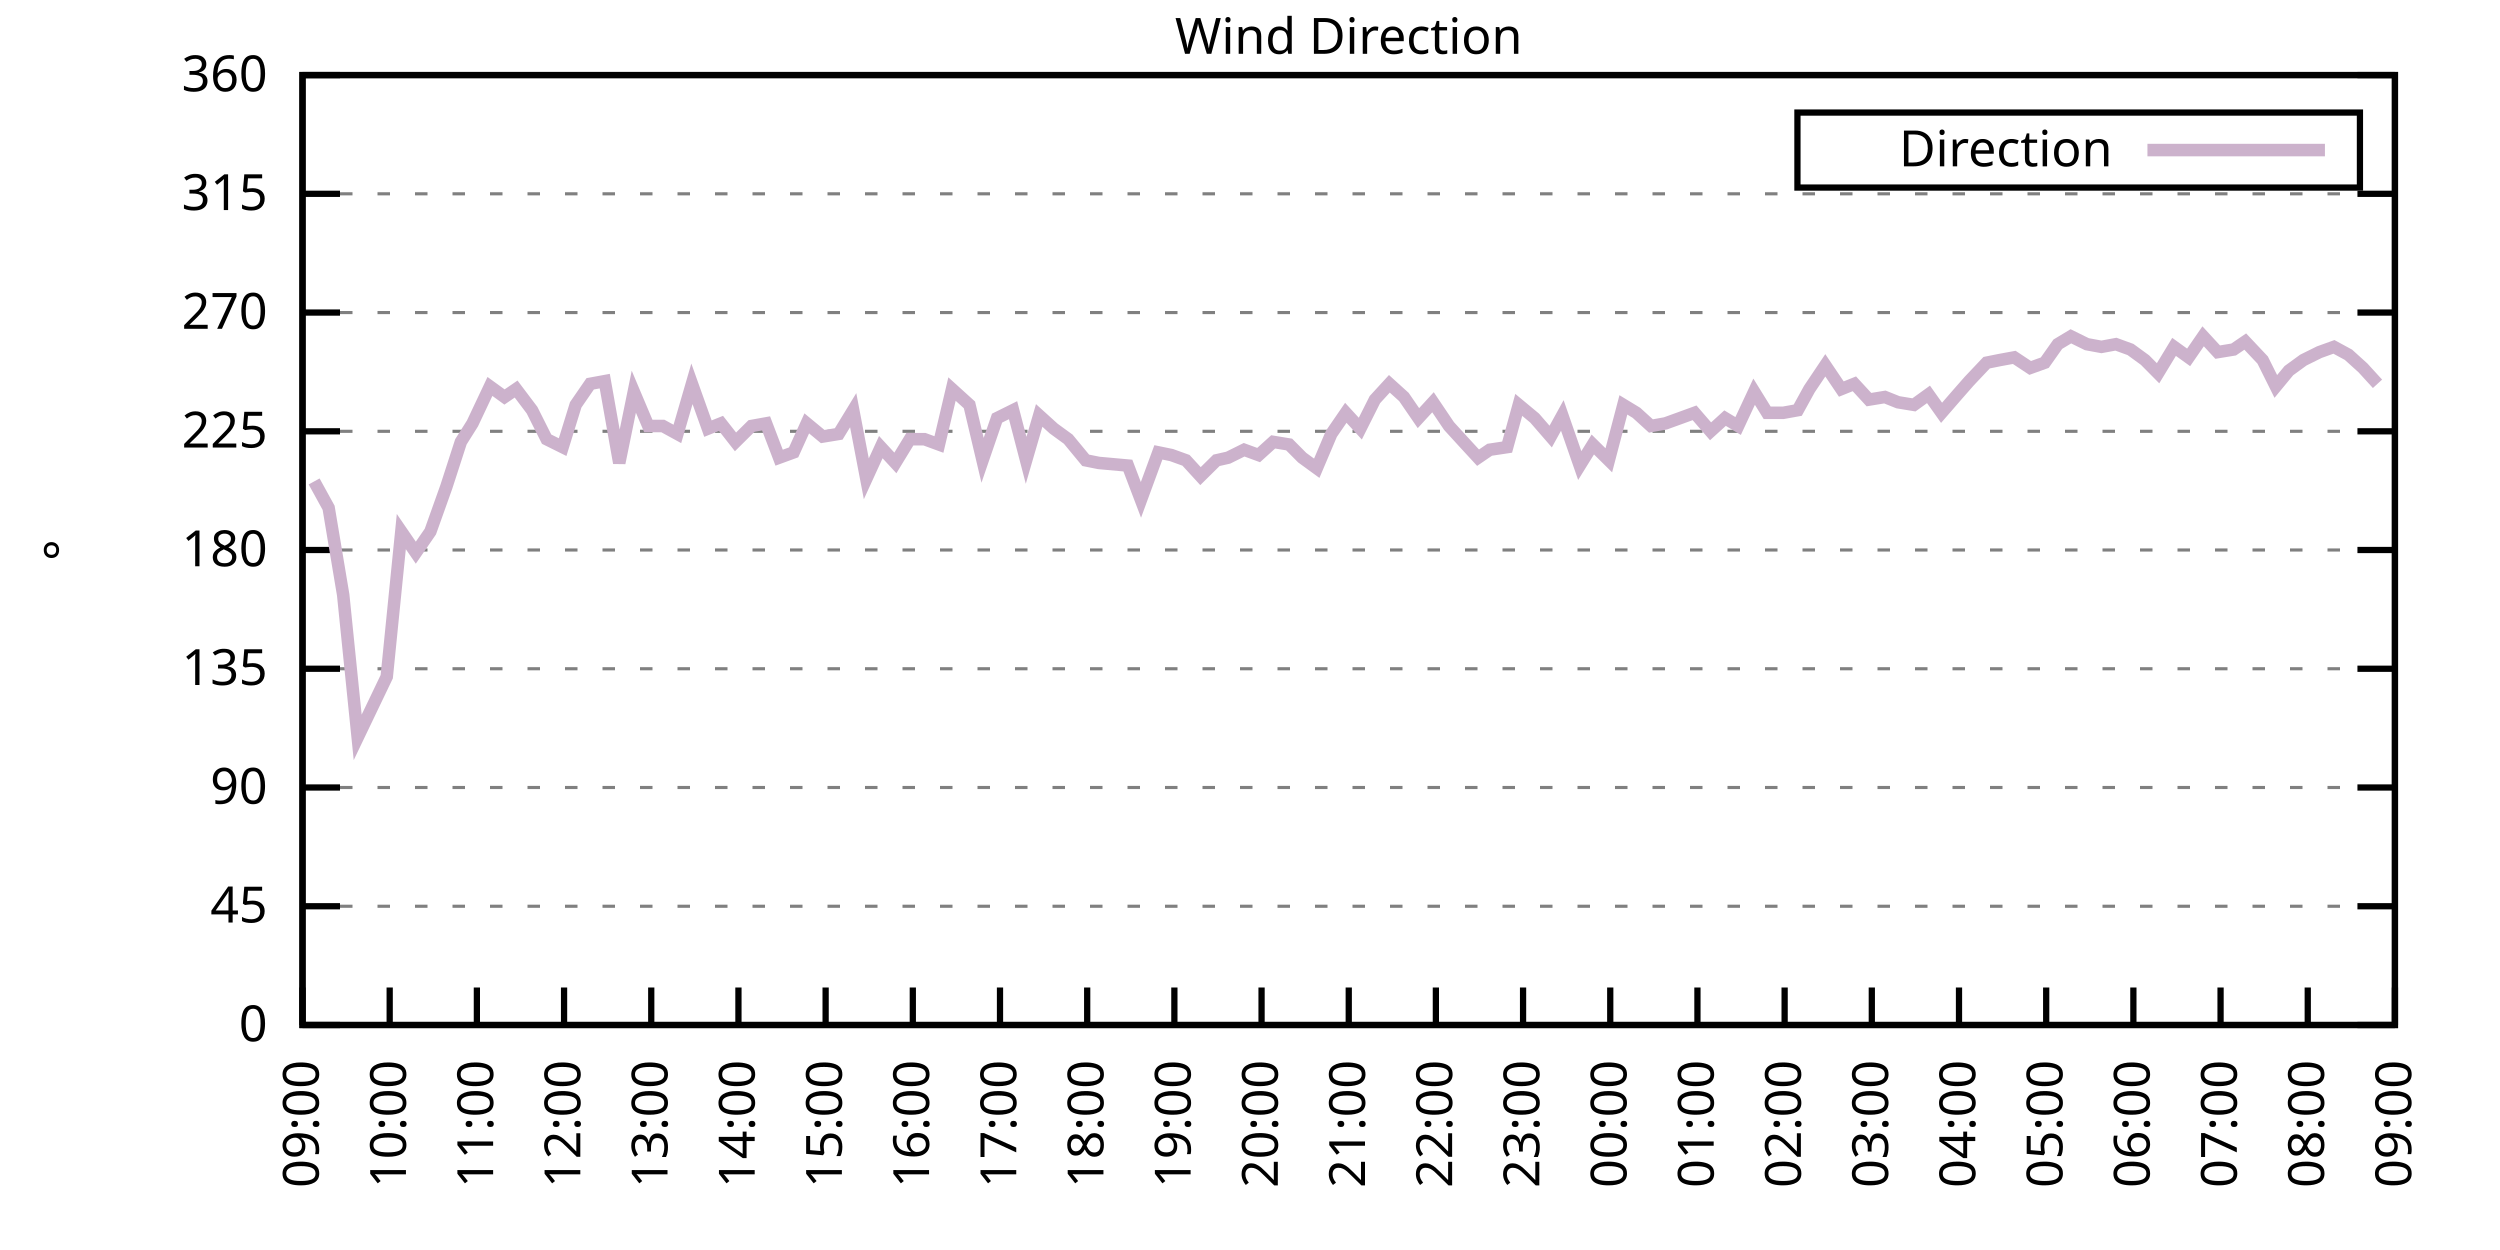
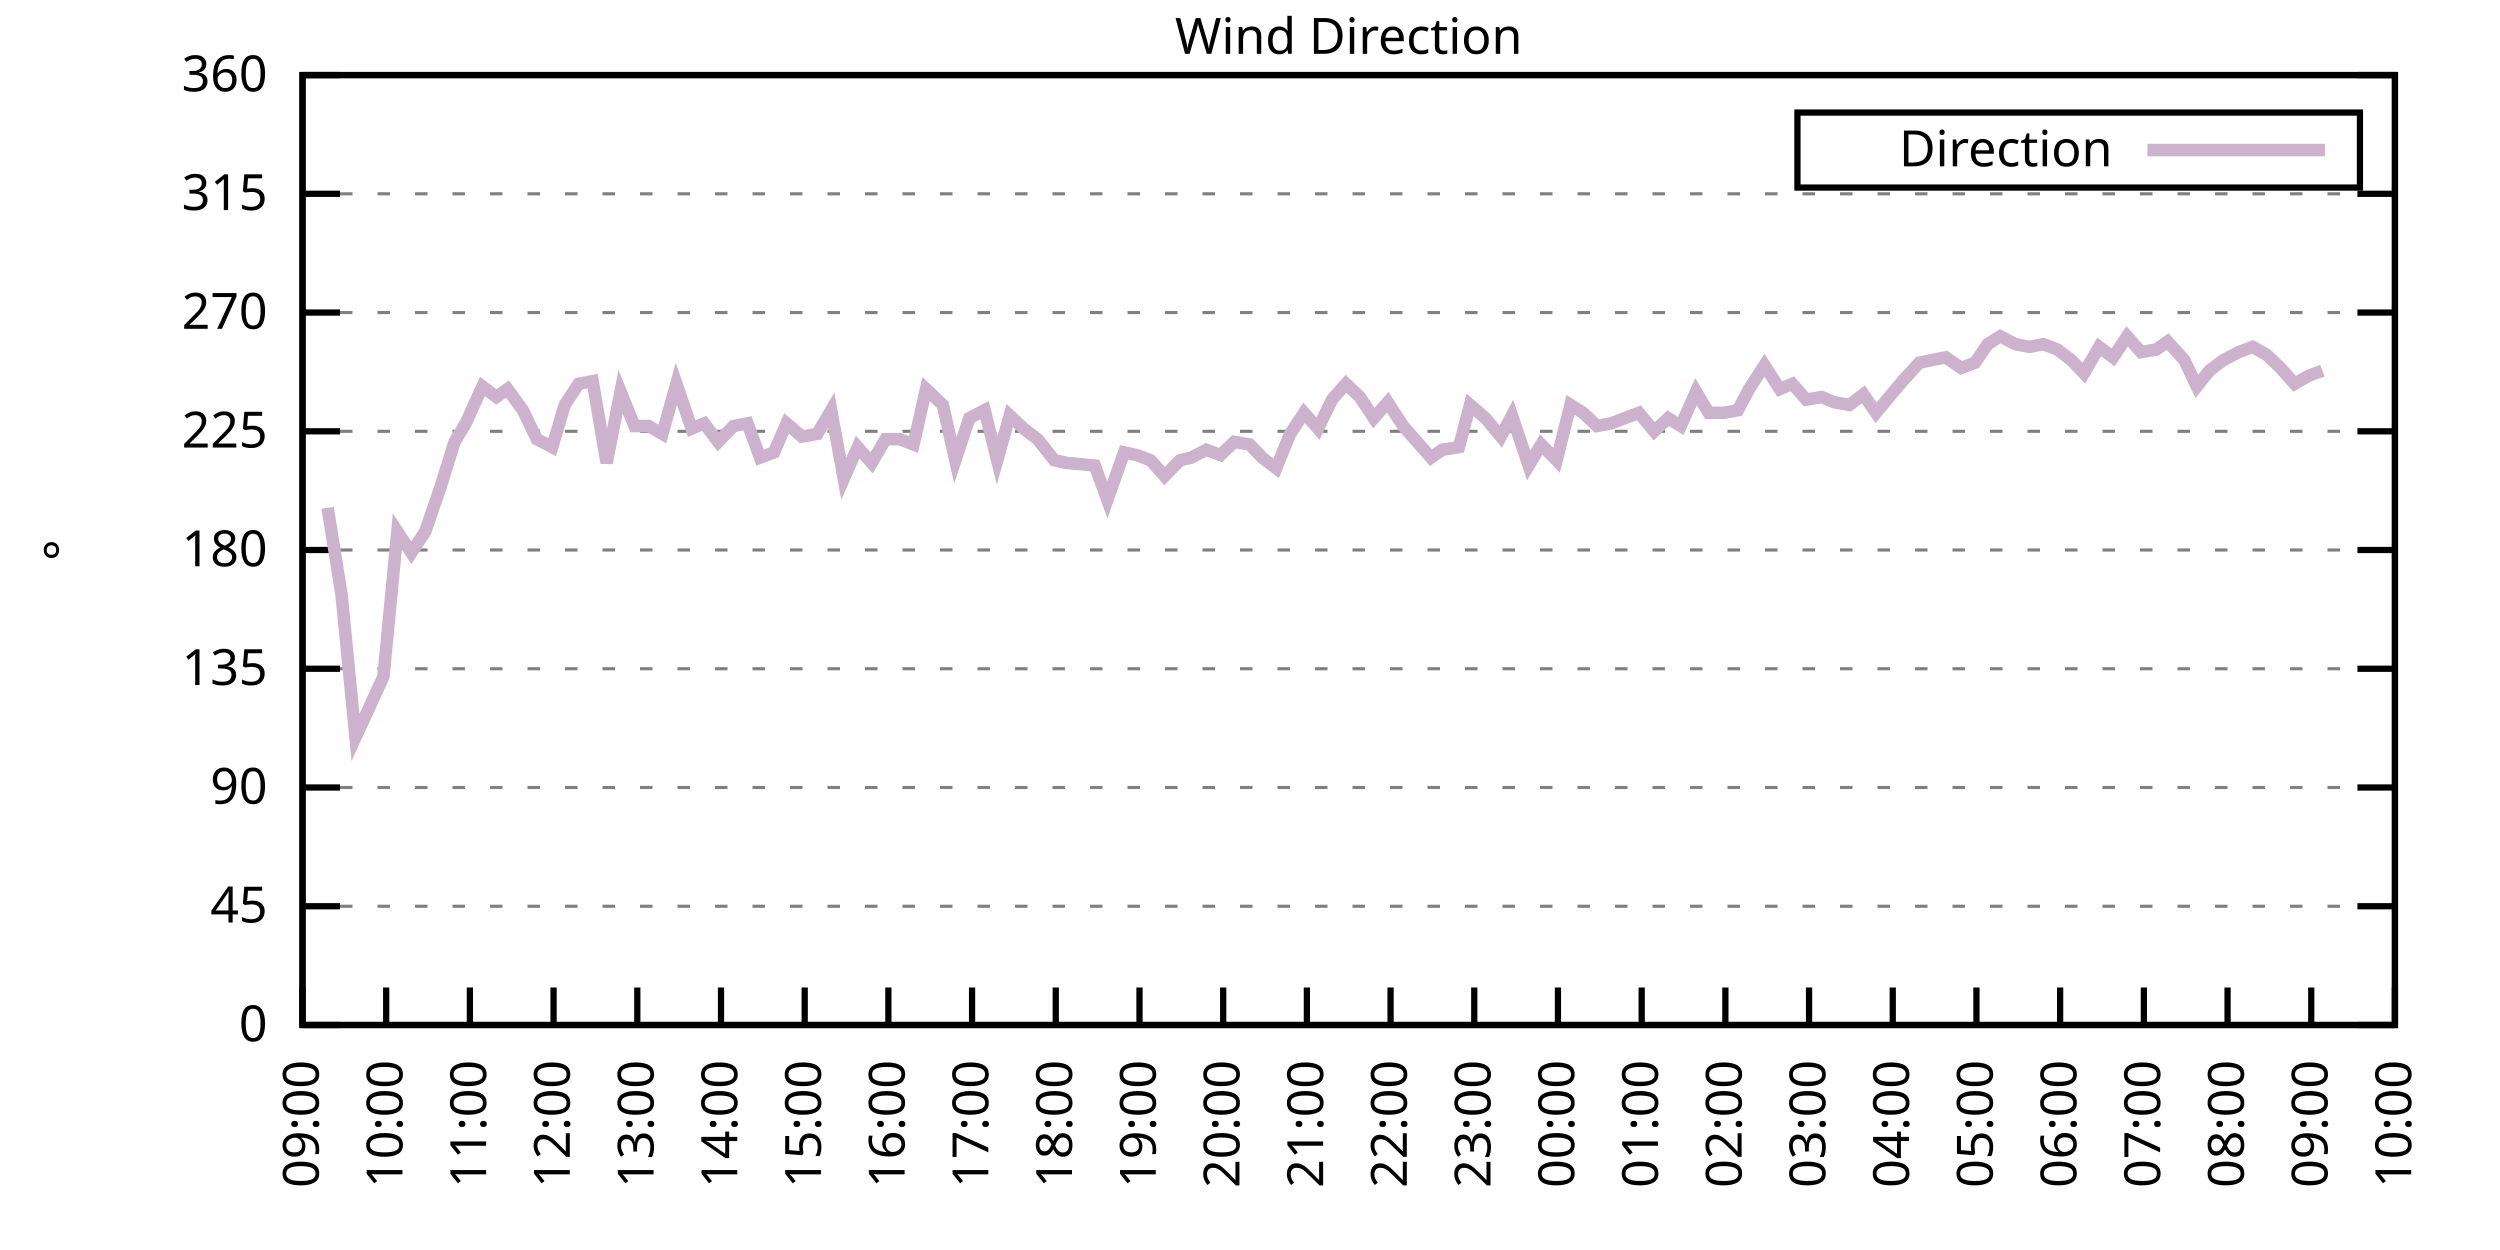
<svg xmlns="http://www.w3.org/2000/svg" xmlns:xlink="http://www.w3.org/1999/xlink" width="400" height="200" viewBox="0 0 400 200">
  <g id="gnuplot_canvas">
    <rect x="0" y="0" width="400" height="200" fill="none" />
    <defs>
      <circle id="gpDot" r="0.5" stroke-width="0.5" stroke="currentColor" />
      <path id="gpPt0" stroke-width="0.333" stroke="currentColor" d="M-1,0 h2 M0,-1 v2" />
      <path id="gpPt1" stroke-width="0.333" stroke="currentColor" d="M-1,-1 L1,1 M1,-1 L-1,1" />
      <path id="gpPt2" stroke-width="0.333" stroke="currentColor" d="M-1,0 L1,0 M0,-1 L0,1 M-1,-1 L1,1 M-1,1 L1,-1" />
      <rect id="gpPt3" stroke-width="0.333" stroke="currentColor" x="-1" y="-1" width="2" height="2" />
      <rect id="gpPt4" stroke-width="0.333" stroke="currentColor" fill="currentColor" x="-1" y="-1" width="2" height="2" />
      <circle id="gpPt5" stroke-width="0.333" stroke="currentColor" cx="0" cy="0" r="1" />
      <use xlink:href="#gpPt5" id="gpPt6" fill="currentColor" stroke="none" />
      <path id="gpPt7" stroke-width="0.333" stroke="currentColor" d="M0,-1.33 L-1.33,0.67 L1.33,0.67 z" />
      <use xlink:href="#gpPt7" id="gpPt8" fill="currentColor" stroke="none" />
      <use xlink:href="#gpPt7" id="gpPt9" stroke="currentColor" transform="rotate(180)" />
      <use xlink:href="#gpPt9" id="gpPt10" fill="currentColor" stroke="none" />
      <use xlink:href="#gpPt3" id="gpPt11" stroke="currentColor" transform="rotate(45)" />
      <use xlink:href="#gpPt11" id="gpPt12" fill="currentColor" stroke="none" />
      <path id="gpPt13" stroke-width="0.333" stroke="currentColor" d="M0,1.330 L1.265,0.411 L0.782,-1.067 L-0.782,-1.076 L-1.265,0.411 z" />
      <use xlink:href="#gpPt13" id="gpPt14" fill="currentColor" stroke="none" />
      <filter id="textbox" filterUnits="objectBoundingBox" x="0" y="0" height="1" width="1">
        <feFlood flood-color="white" flood-opacity="1" result="bgnd" />
        <feComposite in="SourceGraphic" in2="bgnd" operator="atop" />
      </filter>
      <filter id="greybox" filterUnits="objectBoundingBox" x="0" y="0" height="1" width="1">
        <feFlood flood-color="lightgrey" flood-opacity="1" result="grey" />
        <feComposite in="SourceGraphic" in2="grey" operator="atop" />
      </filter>
    </defs>
    <g fill="none" color="white" stroke="currentColor" stroke-width="1.00" stroke-linecap="butt" stroke-linejoin="miter">
</g>
    <g fill="none" color="black" stroke="currentColor" stroke-width="1.00" stroke-linecap="butt" stroke-linejoin="miter">
      <g stroke="none" shape-rendering="crispEdges">
        <polygon fill="rgb(255, 255, 255)" points="48.40,164.00 383.18,164.00 383.18,12.02 48.40,12.02 " />
      </g>
    </g>
    <g fill="none" color="black" stroke="currentColor" stroke-width="1.00" stroke-linecap="butt" stroke-linejoin="miter">
</g>
    <g fill="none" color="black" stroke="black" stroke-width="0.50" stroke-linecap="butt" stroke-linejoin="miter">
</g>
    <g fill="none" color="gray" stroke="currentColor" stroke-width="0.50" stroke-linecap="butt" stroke-linejoin="miter">
      <path stroke="gray" stroke-dasharray="2,4" class="gridline" d="M48.40,164.00 L383.19,164.00  " />
    </g>
    <g fill="none" color="gray" stroke="gray" stroke-width="1.00" stroke-linecap="butt" stroke-linejoin="miter">
</g>
    <g fill="none" color="black" stroke="currentColor" stroke-width="1.00" stroke-linecap="butt" stroke-linejoin="miter">
      <path stroke="black" d="M48.40,164.00 L54.40,164.00 M383.19,164.00 L377.19,164.00  " />
      <g transform="translate(42.80,166.60)" stroke="none" fill="black" font-family="Sans" font-size="8.00" text-anchor="end">
        <text>
          <tspan font-family="Sans"> 0</tspan>
        </text>
      </g>
    </g>
    <g fill="none" color="black" stroke="currentColor" stroke-width="1.00" stroke-linecap="butt" stroke-linejoin="miter">
</g>
    <g fill="none" color="black" stroke="black" stroke-width="0.50" stroke-linecap="butt" stroke-linejoin="miter">
</g>
    <g fill="none" color="gray" stroke="currentColor" stroke-width="0.50" stroke-linecap="butt" stroke-linejoin="miter">
      <path stroke="gray" stroke-dasharray="2,4" class="gridline" d="M48.40,145.00 L383.19,145.00  " />
    </g>
    <g fill="none" color="gray" stroke="gray" stroke-width="1.00" stroke-linecap="butt" stroke-linejoin="miter">
</g>
    <g fill="none" color="black" stroke="currentColor" stroke-width="1.00" stroke-linecap="butt" stroke-linejoin="miter">
      <path stroke="black" d="M48.40,145.00 L54.40,145.00 M383.19,145.00 L377.19,145.00  " />
      <g transform="translate(42.80,147.60)" stroke="none" fill="black" font-family="Sans" font-size="8.00" text-anchor="end">
        <text>
          <tspan font-family="Sans"> 45</tspan>
        </text>
      </g>
    </g>
    <g fill="none" color="black" stroke="currentColor" stroke-width="1.00" stroke-linecap="butt" stroke-linejoin="miter">
</g>
    <g fill="none" color="black" stroke="black" stroke-width="0.50" stroke-linecap="butt" stroke-linejoin="miter">
</g>
    <g fill="none" color="gray" stroke="currentColor" stroke-width="0.50" stroke-linecap="butt" stroke-linejoin="miter">
      <path stroke="gray" stroke-dasharray="2,4" class="gridline" d="M48.40,126.00 L383.19,126.00  " />
    </g>
    <g fill="none" color="gray" stroke="gray" stroke-width="1.00" stroke-linecap="butt" stroke-linejoin="miter">
</g>
    <g fill="none" color="black" stroke="currentColor" stroke-width="1.00" stroke-linecap="butt" stroke-linejoin="miter">
      <path stroke="black" d="M48.40,126.00 L54.40,126.00 M383.19,126.00 L377.19,126.00  " />
      <g transform="translate(42.80,128.60)" stroke="none" fill="black" font-family="Sans" font-size="8.00" text-anchor="end">
        <text>
          <tspan font-family="Sans"> 90</tspan>
        </text>
      </g>
    </g>
    <g fill="none" color="black" stroke="currentColor" stroke-width="1.00" stroke-linecap="butt" stroke-linejoin="miter">
</g>
    <g fill="none" color="black" stroke="black" stroke-width="0.50" stroke-linecap="butt" stroke-linejoin="miter">
</g>
    <g fill="none" color="gray" stroke="currentColor" stroke-width="0.50" stroke-linecap="butt" stroke-linejoin="miter">
      <path stroke="gray" stroke-dasharray="2,4" class="gridline" d="M48.40,107.00 L383.19,107.00  " />
    </g>
    <g fill="none" color="gray" stroke="gray" stroke-width="1.00" stroke-linecap="butt" stroke-linejoin="miter">
</g>
    <g fill="none" color="black" stroke="currentColor" stroke-width="1.00" stroke-linecap="butt" stroke-linejoin="miter">
      <path stroke="black" d="M48.40,107.00 L54.40,107.00 M383.19,107.00 L377.19,107.00  " />
      <g transform="translate(42.80,109.60)" stroke="none" fill="black" font-family="Sans" font-size="8.00" text-anchor="end">
        <text>
          <tspan font-family="Sans"> 135</tspan>
        </text>
      </g>
    </g>
    <g fill="none" color="black" stroke="currentColor" stroke-width="1.00" stroke-linecap="butt" stroke-linejoin="miter">
</g>
    <g fill="none" color="black" stroke="black" stroke-width="0.50" stroke-linecap="butt" stroke-linejoin="miter">
</g>
    <g fill="none" color="gray" stroke="currentColor" stroke-width="0.50" stroke-linecap="butt" stroke-linejoin="miter">
      <path stroke="gray" stroke-dasharray="2,4" class="gridline" d="M48.40,88.00 L383.19,88.00  " />
    </g>
    <g fill="none" color="gray" stroke="gray" stroke-width="1.00" stroke-linecap="butt" stroke-linejoin="miter">
</g>
    <g fill="none" color="black" stroke="currentColor" stroke-width="1.00" stroke-linecap="butt" stroke-linejoin="miter">
      <path stroke="black" d="M48.40,88.00 L54.40,88.00 M383.19,88.00 L377.19,88.00  " />
      <g transform="translate(42.80,90.60)" stroke="none" fill="black" font-family="Sans" font-size="8.00" text-anchor="end">
        <text>
          <tspan font-family="Sans"> 180</tspan>
        </text>
      </g>
    </g>
    <g fill="none" color="black" stroke="currentColor" stroke-width="1.00" stroke-linecap="butt" stroke-linejoin="miter">
</g>
    <g fill="none" color="black" stroke="black" stroke-width="0.50" stroke-linecap="butt" stroke-linejoin="miter">
</g>
    <g fill="none" color="gray" stroke="currentColor" stroke-width="0.50" stroke-linecap="butt" stroke-linejoin="miter">
      <path stroke="gray" stroke-dasharray="2,4" class="gridline" d="M48.40,69.01 L383.19,69.01  " />
    </g>
    <g fill="none" color="gray" stroke="gray" stroke-width="1.00" stroke-linecap="butt" stroke-linejoin="miter">
</g>
    <g fill="none" color="black" stroke="currentColor" stroke-width="1.00" stroke-linecap="butt" stroke-linejoin="miter">
      <path stroke="black" d="M48.40,69.01 L54.40,69.01 M383.19,69.01 L377.19,69.01  " />
      <g transform="translate(42.80,71.61)" stroke="none" fill="black" font-family="Sans" font-size="8.00" text-anchor="end">
        <text>
          <tspan font-family="Sans"> 225</tspan>
        </text>
      </g>
    </g>
    <g fill="none" color="black" stroke="currentColor" stroke-width="1.00" stroke-linecap="butt" stroke-linejoin="miter">
</g>
    <g fill="none" color="black" stroke="black" stroke-width="0.50" stroke-linecap="butt" stroke-linejoin="miter">
</g>
    <g fill="none" color="gray" stroke="currentColor" stroke-width="0.50" stroke-linecap="butt" stroke-linejoin="miter">
      <path stroke="gray" stroke-dasharray="2,4" class="gridline" d="M48.40,50.01 L383.19,50.01  " />
    </g>
    <g fill="none" color="gray" stroke="gray" stroke-width="1.00" stroke-linecap="butt" stroke-linejoin="miter">
</g>
    <g fill="none" color="black" stroke="currentColor" stroke-width="1.00" stroke-linecap="butt" stroke-linejoin="miter">
      <path stroke="black" d="M48.40,50.01 L54.40,50.01 M383.19,50.01 L377.19,50.01  " />
      <g transform="translate(42.80,52.61)" stroke="none" fill="black" font-family="Sans" font-size="8.00" text-anchor="end">
        <text>
          <tspan font-family="Sans"> 270</tspan>
        </text>
      </g>
    </g>
    <g fill="none" color="black" stroke="currentColor" stroke-width="1.00" stroke-linecap="butt" stroke-linejoin="miter">
</g>
    <g fill="none" color="black" stroke="black" stroke-width="0.50" stroke-linecap="butt" stroke-linejoin="miter">
</g>
    <g fill="none" color="gray" stroke="currentColor" stroke-width="0.50" stroke-linecap="butt" stroke-linejoin="miter">
      <path stroke="gray" stroke-dasharray="2,4" class="gridline" d="M48.40,31.01 L383.19,31.01  " />
    </g>
    <g fill="none" color="gray" stroke="gray" stroke-width="1.00" stroke-linecap="butt" stroke-linejoin="miter">
</g>
    <g fill="none" color="black" stroke="currentColor" stroke-width="1.00" stroke-linecap="butt" stroke-linejoin="miter">
      <path stroke="black" d="M48.40,31.01 L54.40,31.01 M383.19,31.01 L377.19,31.01  " />
      <g transform="translate(42.80,33.61)" stroke="none" fill="black" font-family="Sans" font-size="8.00" text-anchor="end">
        <text>
          <tspan font-family="Sans"> 315</tspan>
        </text>
      </g>
    </g>
    <g fill="none" color="black" stroke="currentColor" stroke-width="1.00" stroke-linecap="butt" stroke-linejoin="miter">
</g>
    <g fill="none" color="black" stroke="black" stroke-width="0.50" stroke-linecap="butt" stroke-linejoin="miter">
</g>
    <g fill="none" color="gray" stroke="currentColor" stroke-width="0.50" stroke-linecap="butt" stroke-linejoin="miter">
      <path stroke="gray" stroke-dasharray="2,4" class="gridline" d="M48.40,12.01 L383.19,12.01  " />
    </g>
    <g fill="none" color="gray" stroke="gray" stroke-width="1.00" stroke-linecap="butt" stroke-linejoin="miter">
</g>
    <g fill="none" color="black" stroke="currentColor" stroke-width="1.00" stroke-linecap="butt" stroke-linejoin="miter">
      <path stroke="black" d="M48.40,12.01 L54.40,12.01 M383.19,12.01 L377.19,12.01  " />
      <g transform="translate(42.80,14.61)" stroke="none" fill="black" font-family="Sans" font-size="8.00" text-anchor="end">
        <text>
          <tspan font-family="Sans"> 360</tspan>
        </text>
      </g>
    </g>
    <g fill="none" color="black" stroke="currentColor" stroke-width="1.00" stroke-linecap="butt" stroke-linejoin="miter">
      <path stroke="black" d="M48.40,164.00 L48.40,158.00  " />
      <g transform="translate(51.00,169.60) rotate(270.00)" stroke="none" fill="black" font-family="Sans" font-size="8.00" text-anchor="end">
        <text>
          <tspan font-family="Sans">09:00</tspan>
        </text>
      </g>
    </g>
    <g fill="none" color="black" stroke="currentColor" stroke-width="1.00" stroke-linecap="butt" stroke-linejoin="miter">
-       <path stroke="black" d="M62.35,164.00 L62.35,158.00  " />
-       <g transform="translate(64.95,169.60) rotate(270.00)" stroke="none" fill="black" font-family="Sans" font-size="8.00" text-anchor="end">
+       <path stroke="black" d="M61.79,164.00 L61.79,158.00  " />
+       <g transform="translate(64.39,169.60) rotate(270.00)" stroke="none" fill="black" font-family="Sans" font-size="8.00" text-anchor="end">
        <text>
          <tspan font-family="Sans">10:00</tspan>
        </text>
      </g>
    </g>
    <g fill="none" color="black" stroke="currentColor" stroke-width="1.00" stroke-linecap="butt" stroke-linejoin="miter">
-       <path stroke="black" d="M76.30,164.00 L76.30,158.00  " />
-       <g transform="translate(78.90,169.60) rotate(270.00)" stroke="none" fill="black" font-family="Sans" font-size="8.00" text-anchor="end">
+       <path stroke="black" d="M75.18,164.00 L75.18,158.00  " />
+       <g transform="translate(77.78,169.60) rotate(270.00)" stroke="none" fill="black" font-family="Sans" font-size="8.00" text-anchor="end">
        <text>
          <tspan font-family="Sans">11:00</tspan>
        </text>
      </g>
    </g>
    <g fill="none" color="black" stroke="currentColor" stroke-width="1.00" stroke-linecap="butt" stroke-linejoin="miter">
-       <path stroke="black" d="M90.25,164.00 L90.25,158.00  " />
-       <g transform="translate(92.85,169.60) rotate(270.00)" stroke="none" fill="black" font-family="Sans" font-size="8.00" text-anchor="end">
+       <path stroke="black" d="M88.57,164.00 L88.57,158.00  " />
+       <g transform="translate(91.17,169.60) rotate(270.00)" stroke="none" fill="black" font-family="Sans" font-size="8.00" text-anchor="end">
        <text>
          <tspan font-family="Sans">12:00</tspan>
        </text>
      </g>
    </g>
    <g fill="none" color="black" stroke="currentColor" stroke-width="1.00" stroke-linecap="butt" stroke-linejoin="miter">
-       <path stroke="black" d="M104.20,164.00 L104.20,158.00  " />
-       <g transform="translate(106.80,169.60) rotate(270.00)" stroke="none" fill="black" font-family="Sans" font-size="8.00" text-anchor="end">
+       <path stroke="black" d="M101.97,164.00 L101.97,158.00  " />
+       <g transform="translate(104.57,169.60) rotate(270.00)" stroke="none" fill="black" font-family="Sans" font-size="8.00" text-anchor="end">
        <text>
          <tspan font-family="Sans">13:00</tspan>
        </text>
      </g>
    </g>
    <g fill="none" color="black" stroke="currentColor" stroke-width="1.00" stroke-linecap="butt" stroke-linejoin="miter">
-       <path stroke="black" d="M118.15,164.00 L118.15,158.00  " />
-       <g transform="translate(120.75,169.60) rotate(270.00)" stroke="none" fill="black" font-family="Sans" font-size="8.00" text-anchor="end">
+       <path stroke="black" d="M115.36,164.00 L115.36,158.00  " />
+       <g transform="translate(117.96,169.60) rotate(270.00)" stroke="none" fill="black" font-family="Sans" font-size="8.00" text-anchor="end">
        <text>
          <tspan font-family="Sans">14:00</tspan>
        </text>
      </g>
    </g>
    <g fill="none" color="black" stroke="currentColor" stroke-width="1.00" stroke-linecap="butt" stroke-linejoin="miter">
-       <path stroke="black" d="M132.10,164.00 L132.10,158.00  " />
-       <g transform="translate(134.70,169.60) rotate(270.00)" stroke="none" fill="black" font-family="Sans" font-size="8.00" text-anchor="end">
+       <path stroke="black" d="M128.75,164.00 L128.75,158.00  " />
+       <g transform="translate(131.35,169.60) rotate(270.00)" stroke="none" fill="black" font-family="Sans" font-size="8.00" text-anchor="end">
        <text>
          <tspan font-family="Sans">15:00</tspan>
        </text>
      </g>
    </g>
    <g fill="none" color="black" stroke="currentColor" stroke-width="1.00" stroke-linecap="butt" stroke-linejoin="miter">
-       <path stroke="black" d="M146.05,164.00 L146.05,158.00  " />
-       <g transform="translate(148.65,169.60) rotate(270.00)" stroke="none" fill="black" font-family="Sans" font-size="8.00" text-anchor="end">
+       <path stroke="black" d="M142.14,164.00 L142.14,158.00  " />
+       <g transform="translate(144.74,169.60) rotate(270.00)" stroke="none" fill="black" font-family="Sans" font-size="8.00" text-anchor="end">
        <text>
          <tspan font-family="Sans">16:00</tspan>
        </text>
      </g>
    </g>
    <g fill="none" color="black" stroke="currentColor" stroke-width="1.00" stroke-linecap="butt" stroke-linejoin="miter">
-       <path stroke="black" d="M160.00,164.00 L160.00,158.00  " />
-       <g transform="translate(162.60,169.60) rotate(270.00)" stroke="none" fill="black" font-family="Sans" font-size="8.00" text-anchor="end">
+       <path stroke="black" d="M155.53,164.00 L155.53,158.00  " />
+       <g transform="translate(158.13,169.60) rotate(270.00)" stroke="none" fill="black" font-family="Sans" font-size="8.00" text-anchor="end">
        <text>
          <tspan font-family="Sans">17:00</tspan>
        </text>
      </g>
    </g>
    <g fill="none" color="black" stroke="currentColor" stroke-width="1.00" stroke-linecap="butt" stroke-linejoin="miter">
-       <path stroke="black" d="M173.95,164.00 L173.95,158.00  " />
-       <g transform="translate(176.55,169.60) rotate(270.00)" stroke="none" fill="black" font-family="Sans" font-size="8.00" text-anchor="end">
+       <path stroke="black" d="M168.92,164.00 L168.92,158.00  " />
+       <g transform="translate(171.52,169.60) rotate(270.00)" stroke="none" fill="black" font-family="Sans" font-size="8.00" text-anchor="end">
        <text>
          <tspan font-family="Sans">18:00</tspan>
        </text>
      </g>
    </g>
    <g fill="none" color="black" stroke="currentColor" stroke-width="1.00" stroke-linecap="butt" stroke-linejoin="miter">
-       <path stroke="black" d="M187.90,164.00 L187.90,158.00  " />
-       <g transform="translate(190.50,169.60) rotate(270.00)" stroke="none" fill="black" font-family="Sans" font-size="8.00" text-anchor="end">
+       <path stroke="black" d="M182.32,164.00 L182.32,158.00  " />
+       <g transform="translate(184.92,169.60) rotate(270.00)" stroke="none" fill="black" font-family="Sans" font-size="8.00" text-anchor="end">
        <text>
          <tspan font-family="Sans">19:00</tspan>
        </text>
      </g>
    </g>
    <g fill="none" color="black" stroke="currentColor" stroke-width="1.00" stroke-linecap="butt" stroke-linejoin="miter">
-       <path stroke="black" d="M201.85,164.00 L201.85,158.00  " />
-       <g transform="translate(204.45,169.60) rotate(270.00)" stroke="none" fill="black" font-family="Sans" font-size="8.00" text-anchor="end">
+       <path stroke="black" d="M195.71,164.00 L195.71,158.00  " />
+       <g transform="translate(198.31,169.60) rotate(270.00)" stroke="none" fill="black" font-family="Sans" font-size="8.00" text-anchor="end">
        <text>
          <tspan font-family="Sans">20:00</tspan>
        </text>
      </g>
    </g>
    <g fill="none" color="black" stroke="currentColor" stroke-width="1.00" stroke-linecap="butt" stroke-linejoin="miter">
-       <path stroke="black" d="M215.80,164.00 L215.80,158.00  " />
-       <g transform="translate(218.40,169.60) rotate(270.00)" stroke="none" fill="black" font-family="Sans" font-size="8.00" text-anchor="end">
+       <path stroke="black" d="M209.10,164.00 L209.10,158.00  " />
+       <g transform="translate(211.70,169.60) rotate(270.00)" stroke="none" fill="black" font-family="Sans" font-size="8.00" text-anchor="end">
        <text>
          <tspan font-family="Sans">21:00</tspan>
        </text>
      </g>
    </g>
    <g fill="none" color="black" stroke="currentColor" stroke-width="1.00" stroke-linecap="butt" stroke-linejoin="miter">
-       <path stroke="black" d="M229.74,164.00 L229.74,158.00  " />
-       <g transform="translate(232.34,169.60) rotate(270.00)" stroke="none" fill="black" font-family="Sans" font-size="8.00" text-anchor="end">
+       <path stroke="black" d="M222.49,164.00 L222.49,158.00  " />
+       <g transform="translate(225.09,169.60) rotate(270.00)" stroke="none" fill="black" font-family="Sans" font-size="8.00" text-anchor="end">
        <text>
          <tspan font-family="Sans">22:00</tspan>
        </text>
      </g>
    </g>
    <g fill="none" color="black" stroke="currentColor" stroke-width="1.00" stroke-linecap="butt" stroke-linejoin="miter">
-       <path stroke="black" d="M243.69,164.00 L243.69,158.00  " />
-       <g transform="translate(246.29,169.60) rotate(270.00)" stroke="none" fill="black" font-family="Sans" font-size="8.00" text-anchor="end">
+       <path stroke="black" d="M235.88,164.00 L235.88,158.00  " />
+       <g transform="translate(238.48,169.60) rotate(270.00)" stroke="none" fill="black" font-family="Sans" font-size="8.00" text-anchor="end">
        <text>
          <tspan font-family="Sans">23:00</tspan>
        </text>
      </g>
    </g>
    <g fill="none" color="black" stroke="currentColor" stroke-width="1.00" stroke-linecap="butt" stroke-linejoin="miter">
-       <path stroke="black" d="M257.64,164.00 L257.64,158.00  " />
-       <g transform="translate(260.24,169.60) rotate(270.00)" stroke="none" fill="black" font-family="Sans" font-size="8.00" text-anchor="end">
+       <path stroke="black" d="M249.27,164.00 L249.27,158.00  " />
+       <g transform="translate(251.87,169.60) rotate(270.00)" stroke="none" fill="black" font-family="Sans" font-size="8.00" text-anchor="end">
        <text>
          <tspan font-family="Sans">00:00</tspan>
        </text>
      </g>
    </g>
    <g fill="none" color="black" stroke="currentColor" stroke-width="1.00" stroke-linecap="butt" stroke-linejoin="miter">
-       <path stroke="black" d="M271.59,164.00 L271.59,158.00  " />
-       <g transform="translate(274.19,169.60) rotate(270.00)" stroke="none" fill="black" font-family="Sans" font-size="8.00" text-anchor="end">
+       <path stroke="black" d="M262.67,164.00 L262.67,158.00  " />
+       <g transform="translate(265.27,169.60) rotate(270.00)" stroke="none" fill="black" font-family="Sans" font-size="8.00" text-anchor="end">
        <text>
          <tspan font-family="Sans">01:00</tspan>
        </text>
      </g>
    </g>
    <g fill="none" color="black" stroke="currentColor" stroke-width="1.00" stroke-linecap="butt" stroke-linejoin="miter">
-       <path stroke="black" d="M285.54,164.00 L285.54,158.00  " />
-       <g transform="translate(288.14,169.60) rotate(270.00)" stroke="none" fill="black" font-family="Sans" font-size="8.00" text-anchor="end">
+       <path stroke="black" d="M276.06,164.00 L276.06,158.00  " />
+       <g transform="translate(278.66,169.60) rotate(270.00)" stroke="none" fill="black" font-family="Sans" font-size="8.00" text-anchor="end">
        <text>
          <tspan font-family="Sans">02:00</tspan>
        </text>
      </g>
    </g>
    <g fill="none" color="black" stroke="currentColor" stroke-width="1.00" stroke-linecap="butt" stroke-linejoin="miter">
-       <path stroke="black" d="M299.49,164.00 L299.49,158.00  " />
-       <g transform="translate(302.09,169.60) rotate(270.00)" stroke="none" fill="black" font-family="Sans" font-size="8.00" text-anchor="end">
+       <path stroke="black" d="M289.45,164.00 L289.45,158.00  " />
+       <g transform="translate(292.05,169.60) rotate(270.00)" stroke="none" fill="black" font-family="Sans" font-size="8.00" text-anchor="end">
        <text>
          <tspan font-family="Sans">03:00</tspan>
        </text>
      </g>
    </g>
    <g fill="none" color="black" stroke="currentColor" stroke-width="1.00" stroke-linecap="butt" stroke-linejoin="miter">
-       <path stroke="black" d="M313.44,164.00 L313.44,158.00  " />
-       <g transform="translate(316.04,169.60) rotate(270.00)" stroke="none" fill="black" font-family="Sans" font-size="8.00" text-anchor="end">
+       <path stroke="black" d="M302.84,164.00 L302.84,158.00  " />
+       <g transform="translate(305.44,169.60) rotate(270.00)" stroke="none" fill="black" font-family="Sans" font-size="8.00" text-anchor="end">
        <text>
          <tspan font-family="Sans">04:00</tspan>
        </text>
      </g>
    </g>
    <g fill="none" color="black" stroke="currentColor" stroke-width="1.00" stroke-linecap="butt" stroke-linejoin="miter">
-       <path stroke="black" d="M327.39,164.00 L327.39,158.00  " />
-       <g transform="translate(329.99,169.60) rotate(270.00)" stroke="none" fill="black" font-family="Sans" font-size="8.00" text-anchor="end">
+       <path stroke="black" d="M316.23,164.00 L316.23,158.00  " />
+       <g transform="translate(318.83,169.60) rotate(270.00)" stroke="none" fill="black" font-family="Sans" font-size="8.00" text-anchor="end">
        <text>
          <tspan font-family="Sans">05:00</tspan>
        </text>
      </g>
    </g>
    <g fill="none" color="black" stroke="currentColor" stroke-width="1.00" stroke-linecap="butt" stroke-linejoin="miter">
-       <path stroke="black" d="M341.34,164.00 L341.34,158.00  " />
-       <g transform="translate(343.94,169.60) rotate(270.00)" stroke="none" fill="black" font-family="Sans" font-size="8.00" text-anchor="end">
+       <path stroke="black" d="M329.62,164.00 L329.62,158.00  " />
+       <g transform="translate(332.22,169.60) rotate(270.00)" stroke="none" fill="black" font-family="Sans" font-size="8.00" text-anchor="end">
        <text>
          <tspan font-family="Sans">06:00</tspan>
        </text>
      </g>
    </g>
    <g fill="none" color="black" stroke="currentColor" stroke-width="1.00" stroke-linecap="butt" stroke-linejoin="miter">
-       <path stroke="black" d="M355.29,164.00 L355.29,158.00  " />
-       <g transform="translate(357.89,169.60) rotate(270.00)" stroke="none" fill="black" font-family="Sans" font-size="8.00" text-anchor="end">
+       <path stroke="black" d="M343.02,164.00 L343.02,158.00  " />
+       <g transform="translate(345.62,169.60) rotate(270.00)" stroke="none" fill="black" font-family="Sans" font-size="8.00" text-anchor="end">
        <text>
          <tspan font-family="Sans">07:00</tspan>
        </text>
      </g>
    </g>
    <g fill="none" color="black" stroke="currentColor" stroke-width="1.00" stroke-linecap="butt" stroke-linejoin="miter">
-       <path stroke="black" d="M369.24,164.00 L369.24,158.00  " />
-       <g transform="translate(371.84,169.60) rotate(270.00)" stroke="none" fill="black" font-family="Sans" font-size="8.00" text-anchor="end">
+       <path stroke="black" d="M356.41,164.00 L356.41,158.00  " />
+       <g transform="translate(359.01,169.60) rotate(270.00)" stroke="none" fill="black" font-family="Sans" font-size="8.00" text-anchor="end">
        <text>
          <tspan font-family="Sans">08:00</tspan>
+         </text>
+       </g>
+     </g>
+     <g fill="none" color="black" stroke="currentColor" stroke-width="1.00" stroke-linecap="butt" stroke-linejoin="miter">
+       <path stroke="black" d="M369.80,164.00 L369.80,158.00  " />
+       <g transform="translate(372.40,169.60) rotate(270.00)" stroke="none" fill="black" font-family="Sans" font-size="8.00" text-anchor="end">
+         <text>
+           <tspan font-family="Sans">09:00</tspan>
        </text>
      </g>
    </g>
    <g fill="none" color="black" stroke="currentColor" stroke-width="1.00" stroke-linecap="butt" stroke-linejoin="miter">
      <path stroke="black" d="M383.19,164.00 L383.19,158.00  " />
      <g transform="translate(385.79,169.60) rotate(270.00)" stroke="none" fill="black" font-family="Sans" font-size="8.00" text-anchor="end">
        <text>
-           <tspan font-family="Sans">09:00</tspan>
+           <tspan font-family="Sans">10:00</tspan>
        </text>
      </g>
    </g>
    <g fill="none" color="black" stroke="currentColor" stroke-width="1.00" stroke-linecap="butt" stroke-linejoin="miter">
</g>
    <g fill="none" color="black" stroke="currentColor" stroke-width="1.00" stroke-linecap="butt" stroke-linejoin="miter">
      <path stroke="black" d="M48.40,12.01 L48.40,164.00 L383.19,164.00 L383.19,12.01 L48.40,12.01 Z  " />
    </g>
    <g fill="none" color="black" stroke="currentColor" stroke-width="1.00" stroke-linecap="butt" stroke-linejoin="miter">
</g>
    <g fill="none" color="black" stroke="currentColor" stroke-width="1.00" stroke-linecap="butt" stroke-linejoin="miter">
      <path stroke="black" d="M287.59,30.01 L287.59,18.01 L377.59,18.01 L377.59,30.01 L287.59,30.01 Z  " />
    </g>
    <g id="Wind_direction_plot_1">
      <g fill="none" color="white" stroke="black" stroke-width="2.00" stroke-linecap="butt" stroke-linejoin="miter">
</g>
      <g fill="none" color="black" stroke="currentColor" stroke-width="2.00" stroke-linecap="butt" stroke-linejoin="miter">
        <g transform="translate(337.99,26.61)" stroke="none" fill="black" font-family="Sans" font-size="8.00" text-anchor="end">
          <text>
            <tspan font-family="Sans">Direction</tspan>
          </text>
        </g>
      </g>
      <g fill="none" color="black" stroke="currentColor" stroke-width="2.00" stroke-linecap="butt" stroke-linejoin="miter">
-         <path stroke="rgb(204, 178, 204)" d="M343.59,24.01 L371.99,24.01 M50.26,77.03 L52.58,81.25 L54.91,95.18 L57.23,117.98 L61.88,108.27 L64.21,85.05   L66.53,88.43 L68.86,85.05 L71.42,77.87 L73.74,70.70 L75.60,67.74 L78.39,61.83 L80.72,63.52 L82.58,62.25   L85.13,65.63 L87.46,70.27 L90.02,71.54 L92.11,64.78 L94.43,61.41 L96.76,60.98 L99.08,74.07 L101.41,62.67   L103.73,68.16 L106.06,68.16 L108.38,69.43 L110.71,61.41 L113.27,68.58 L115.36,67.74 L117.68,70.70 L120.24,68.16   L122.57,67.74 L124.66,73.23 L126.98,72.38 L129.08,67.74 L131.63,69.85 L134.19,69.43 L136.51,65.63 L138.61,76.61   L140.93,71.54 L143.26,74.07 L145.58,70.27 L147.91,70.27 L150.23,71.12 L152.32,62.25 L155.11,64.78 L157.21,73.65   L159.53,66.90 L162.09,65.63 L164.18,73.65 L166.27,66.47 L168.60,68.58 L170.92,70.27 L173.71,73.65 L175.81,74.07   L180.46,74.49 L182.55,79.98 L185.34,72.38 L187.43,72.81 L189.76,73.65 L192.08,76.18 L194.64,73.65 L196.50,73.23   L199.06,71.96 L201.38,72.81 L203.71,70.70 L206.26,71.12 L208.36,73.23 L210.68,74.92 L213.01,69.43 L215.33,66.05   L217.65,68.58 L219.98,63.94 L222.30,61.41 L224.63,63.52 L226.95,66.90 L229.28,64.36 L231.84,68.16 L234.16,70.70   L236.49,73.23 L238.35,71.96 L241.14,71.54 L243.00,64.78 L245.55,66.90 L248.11,69.85 L249.97,66.47 L252.76,74.49   L254.85,71.12 L257.41,73.65 L259.74,64.78 L261.83,66.05 L264.15,68.16 L266.48,67.74 L268.80,66.90 L271.13,66.05   L273.69,69.01 L276.01,66.90 L278.10,68.16 L280.66,62.67 L282.75,66.05 L285.31,66.05 L287.64,65.63 L289.50,62.25   L292.05,58.45 L294.61,62.25 L296.70,61.41 L299.03,63.94 L301.58,63.52 L303.68,64.36 L306.23,64.78 L308.56,63.10   L310.65,66.05 L313.21,63.10 L315.07,60.98 L317.86,58.03 L319.95,57.61 L322.28,57.18 L324.83,58.87 L327.16,58.03   L329.25,55.07 L331.34,53.81 L333.90,55.07 L336.23,55.50 L338.55,55.07 L340.88,55.92 L343.20,57.61 L345.29,59.72   L347.85,55.50 L350.18,57.18 L352.50,53.81 L354.83,56.34 L357.38,55.92 L359.24,54.65 L362.03,57.61 L364.13,61.83   L366.22,59.30 L368.54,57.61 L371.10,56.34 L373.43,55.50 L375.75,56.76 L378.08,58.87 L380.40,61.41  " />
+         <path stroke="rgb(204, 178, 204)" d="M343.59,24.01 L371.99,24.01 M52.42,81.25 L54.65,95.18 L56.88,117.98 L61.35,108.27 L63.58,85.05 L65.81,88.43   L68.04,85.05 L70.50,77.87 L72.73,70.70 L74.51,67.74 L77.19,61.83 L79.42,63.52 L81.21,62.25 L83.66,65.63   L85.90,70.27 L88.35,71.54 L90.36,64.78 L92.59,61.41 L94.82,60.98 L97.06,74.07 L99.29,62.67 L101.52,68.16   L103.75,68.16 L105.98,69.43 L108.22,61.41 L110.67,68.58 L112.68,67.74 L114.91,70.70 L117.37,68.16 L119.60,67.74   L121.61,73.23 L123.84,72.38 L125.85,67.74 L128.30,69.85 L130.76,69.43 L132.99,65.63 L135.00,76.61 L137.23,71.54   L139.46,74.07 L141.69,70.27 L143.93,70.27 L146.16,71.12 L148.17,62.25 L150.85,64.78 L152.85,73.65 L155.09,66.90   L157.54,65.63 L159.55,73.65 L161.56,66.47 L163.79,68.58 L166.02,70.27 L168.70,73.65 L170.71,74.07 L175.17,74.49   L177.18,79.98 L179.86,72.38 L181.87,72.81 L184.10,73.65 L186.33,76.18 L188.79,73.65 L190.57,73.23 L193.03,71.96   L195.26,72.81 L197.49,70.70 L199.95,71.12 L201.96,73.23 L204.19,74.92 L206.42,69.43 L208.65,66.05 L210.88,68.58   L213.12,63.94 L215.35,61.41 L217.58,63.52 L219.81,66.90 L222.04,64.36 L224.50,68.16 L226.73,70.70 L228.96,73.23   L230.75,71.96 L233.43,71.54 L235.21,64.78 L237.67,66.90 L240.12,69.85 L241.91,66.47 L244.59,74.49 L246.60,71.12   L249.05,73.65 L251.28,64.78 L253.29,66.05 L255.52,68.16 L257.76,67.74 L259.99,66.90 L262.22,66.05 L264.67,69.01   L266.91,66.90 L268.92,68.16 L271.37,62.67 L273.38,66.05 L275.83,66.05 L278.07,65.63 L279.85,62.25 L282.31,58.45   L284.76,62.25 L286.77,61.41 L289.00,63.94 L291.46,63.52 L293.47,64.36 L295.92,64.78 L298.15,63.10 L300.16,66.05   L302.62,63.10 L304.40,60.98 L307.08,58.03 L309.09,57.61 L311.32,57.18 L313.78,58.87 L316.01,58.03 L318.02,55.07   L320.03,53.81 L322.48,55.07 L324.71,55.50 L326.95,55.07 L329.18,55.92 L331.41,57.61 L333.42,59.72 L335.87,55.50   L338.10,57.18 L340.34,53.81 L342.57,56.34 L345.02,55.92 L346.81,54.65 L349.49,57.61 L351.50,61.83 L353.51,59.30   L355.74,57.61 L358.19,56.34 L360.42,55.50 L362.66,56.76 L364.89,58.87 L367.12,61.41 L369.35,60.14 L371.58,59.30    " />
      </g>
    </g>
    <g fill="none" color="black" stroke="currentColor" stroke-width="2.00" stroke-linecap="butt" stroke-linejoin="miter">
</g>
    <g fill="none" color="black" stroke="black" stroke-width="1.00" stroke-linecap="butt" stroke-linejoin="miter">
</g>
    <g fill="none" color="black" stroke="currentColor" stroke-width="1.00" stroke-linecap="butt" stroke-linejoin="miter">
      <path stroke="black" d="M48.40,12.01 L48.40,164.00 L383.19,164.00 L383.19,12.01 L48.40,12.01 Z  " />
      <g transform="translate(12.80,88.01) rotate(270.00)" stroke="none" fill="black" font-family="Sans" font-size="8.00" text-anchor="middle">
        <text>
          <tspan font-family="Sans">°</tspan>
        </text>
      </g>
    </g>
    <g fill="none" color="black" stroke="currentColor" stroke-width="1.00" stroke-linecap="butt" stroke-linejoin="miter">
</g>
    <g fill="none" color="black" stroke="currentColor" stroke-width="1.00" stroke-linecap="butt" stroke-linejoin="miter">
      <g transform="translate(215.79,8.61)" stroke="none" fill="black" font-family="Sans" font-size="8.00" text-anchor="middle">
        <text>
          <tspan font-family="Sans">Wind Direction</tspan>
        </text>
      </g>
    </g>
    <g fill="none" color="black" stroke="currentColor" stroke-width="1.00" stroke-linecap="butt" stroke-linejoin="miter">
</g>
  </g>
</svg>
